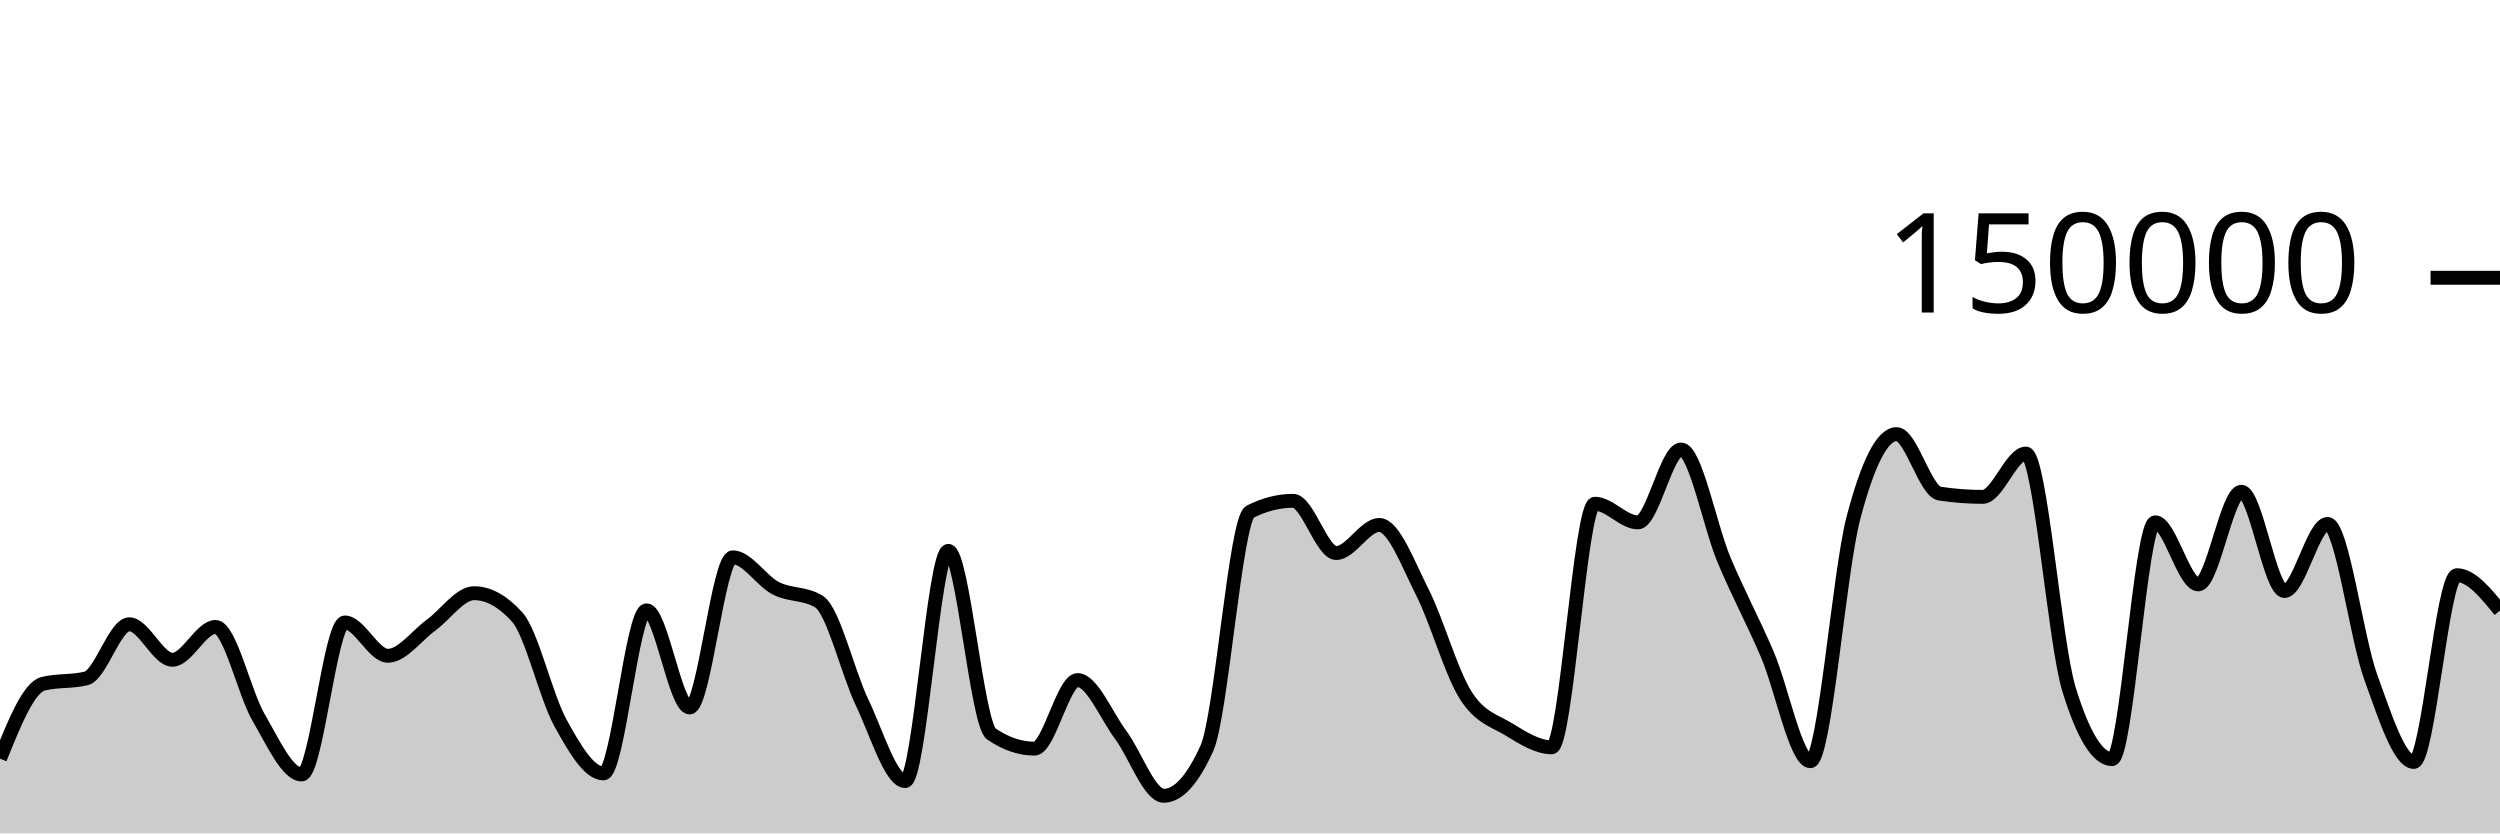
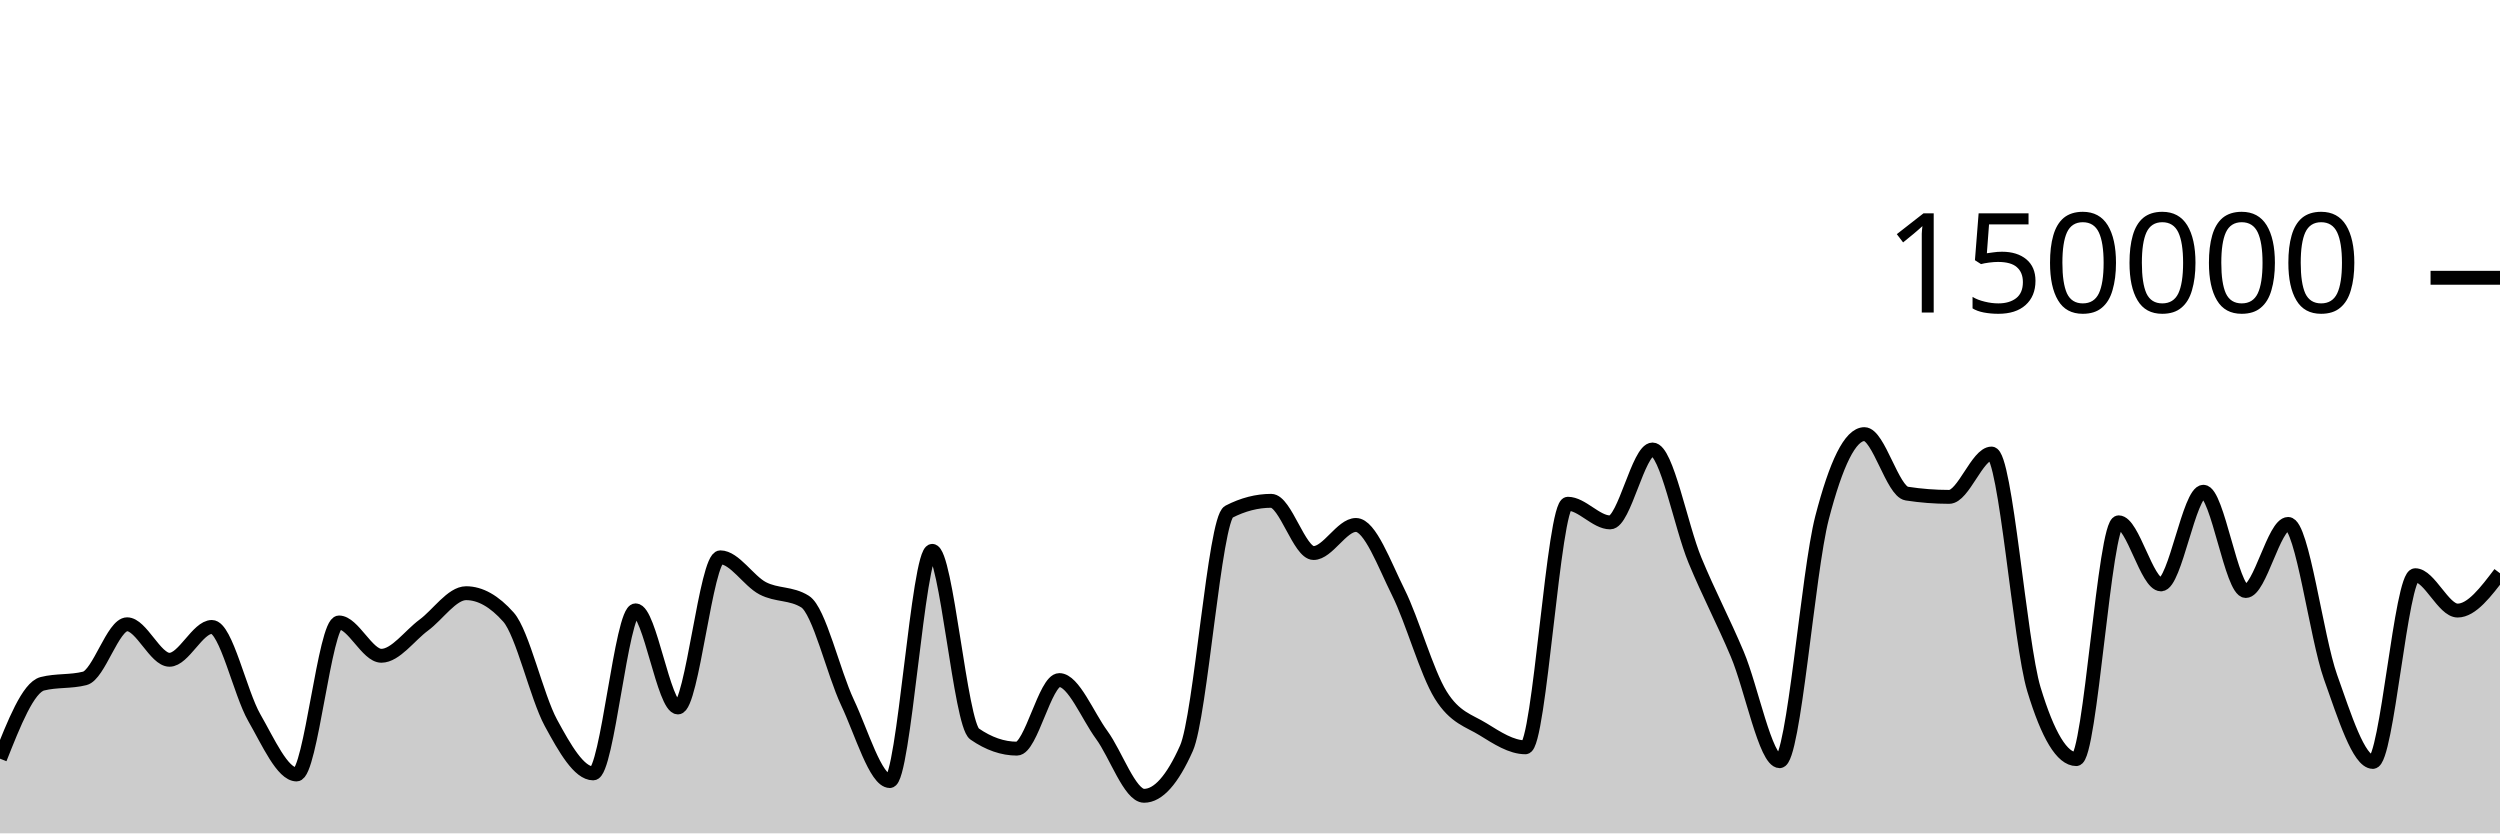
<svg xmlns="http://www.w3.org/2000/svg" viewBox="0 0 180 60">
  <g transform="translate(0,20)">
-     <path class="area" fill="rgba(0, 0, 0, 0.2)" d="M0,34.624C1.034,32.057,2.069,29.489,3.103,29.231C4.138,28.973,5.172,29.102,6.207,28.844C7.241,28.586,8.276,24.948,9.31,24.948C10.345,24.948,11.379,27.504,12.414,27.504C13.448,27.504,14.483,25.14,15.517,25.14C16.552,25.14,17.586,29.893,18.621,31.663C19.655,33.434,20.69,35.762,21.724,35.762C22.759,35.762,23.793,24.817,24.828,24.817C25.862,24.817,26.897,27.216,27.931,27.216C28.966,27.216,30,25.762,31.034,25.011C32.069,24.261,33.103,22.71,34.138,22.71C35.172,22.71,36.207,23.284,37.241,24.431C38.276,25.578,39.31,30.159,40.345,32.035C41.379,33.911,42.414,35.685,43.448,35.685C44.483,35.685,45.517,23.945,46.552,23.945C47.586,23.945,48.621,30.938,49.655,30.938C50.69,30.938,51.724,20.127,52.759,20.127C53.793,20.127,54.828,21.826,55.862,22.357C56.897,22.889,57.931,22.677,58.966,23.316C60,23.955,61.034,28.421,62.069,30.574C63.103,32.727,64.138,36.236,65.172,36.236C66.207,36.236,67.241,19.661,68.276,19.661C69.31,19.661,70.345,32.141,71.379,32.845C72.414,33.55,73.448,33.902,74.483,33.902C75.517,33.902,76.552,28.965,77.586,28.965C78.621,28.965,79.655,31.524,80.69,32.912C81.724,34.301,82.759,37.297,83.793,37.297C84.828,37.297,85.862,36.156,86.897,33.875C87.931,31.594,88.966,17.371,90,16.846C91.034,16.321,92.069,16.059,93.103,16.059C94.138,16.059,95.172,19.818,96.207,19.818C97.241,19.818,98.276,17.797,99.31,17.797C100.345,17.797,101.379,20.607,102.414,22.647C103.448,24.687,104.483,28.395,105.517,30.038C106.552,31.681,107.586,31.879,108.621,32.507C109.655,33.135,110.69,33.806,111.724,33.806C112.759,33.806,113.793,16.269,114.828,16.269C115.862,16.269,116.897,17.613,117.931,17.613C118.966,17.613,120,12.363,121.034,12.363C122.069,12.363,123.103,17.876,124.138,20.333C125.172,22.789,126.207,24.69,127.241,27.102C128.276,29.514,129.31,34.806,130.345,34.806C131.379,34.806,132.414,21.204,133.448,17.279C134.483,13.354,135.517,11.257,136.552,11.257C137.586,11.257,138.621,15.382,139.655,15.539C140.69,15.696,141.724,15.775,142.759,15.775C143.793,15.775,144.828,12.655,145.862,12.655C146.897,12.655,147.931,26.273,148.966,29.626C150,32.979,151.034,34.656,152.069,34.656C153.103,34.656,154.138,17.606,155.172,17.606C156.207,17.606,157.241,22.076,158.276,22.076C159.31,22.076,160.345,15.405,161.379,15.405C162.414,15.405,163.448,22.553,164.483,22.553C165.517,22.553,166.552,17.723,167.586,17.723C168.621,17.723,169.655,25.887,170.69,28.742C171.724,31.598,172.759,34.858,173.793,34.858C174.828,34.858,175.862,21.415,176.897,21.415C177.931,21.415,178.966,22.688,180,23.961L180,40C178.966,40,177.931,40,176.897,40C175.862,40,174.828,40,173.793,40C172.759,40,171.724,40,170.69,40C169.655,40,168.621,40,167.586,40C166.552,40,165.517,40,164.483,40C163.448,40,162.414,40,161.379,40C160.345,40,159.31,40,158.276,40C157.241,40,156.207,40,155.172,40C154.138,40,153.103,40,152.069,40C151.034,40,150,40,148.966,40C147.931,40,146.897,40,145.862,40C144.828,40,143.793,40,142.759,40C141.724,40,140.69,40,139.655,40C138.621,40,137.586,40,136.552,40C135.517,40,134.483,40,133.448,40C132.414,40,131.379,40,130.345,40C129.31,40,128.276,40,127.241,40C126.207,40,125.172,40,124.138,40C123.103,40,122.069,40,121.034,40C120,40,118.966,40,117.931,40C116.897,40,115.862,40,114.828,40C113.793,40,112.759,40,111.724,40C110.69,40,109.655,40,108.621,40C107.586,40,106.552,40,105.517,40C104.483,40,103.448,40,102.414,40C101.379,40,100.345,40,99.31,40C98.276,40,97.241,40,96.207,40C95.172,40,94.138,40,93.103,40C92.069,40,91.034,40,90,40C88.966,40,87.931,40,86.897,40C85.862,40,84.828,40,83.793,40C82.759,40,81.724,40,80.69,40C79.655,40,78.621,40,77.586,40C76.552,40,75.517,40,74.483,40C73.448,40,72.414,40,71.379,40C70.345,40,69.31,40,68.276,40C67.241,40,66.207,40,65.172,40C64.138,40,63.103,40,62.069,40C61.034,40,60,40,58.966,40C57.931,40,56.897,40,55.862,40C54.828,40,53.793,40,52.759,40C51.724,40,50.69,40,49.655,40C48.621,40,47.586,40,46.552,40C45.517,40,44.483,40,43.448,40C42.414,40,41.379,40,40.345,40C39.31,40,38.276,40,37.241,40C36.207,40,35.172,40,34.138,40C33.103,40,32.069,40,31.034,40C30,40,28.966,40,27.931,40C26.897,40,25.862,40,24.828,40C23.793,40,22.759,40,21.724,40C20.69,40,19.655,40,18.621,40C17.586,40,16.552,40,15.517,40C14.483,40,13.448,40,12.414,40C11.379,40,10.345,40,9.31,40C8.276,40,7.241,40,6.207,40C5.172,40,4.138,40,3.103,40C2.069,40,1.034,40,0,40Z" />
-     <path class="line" stroke="black" fill="none" d="M0,34.624C1.034,32.057,2.069,29.489,3.103,29.231C4.138,28.973,5.172,29.102,6.207,28.844C7.241,28.586,8.276,24.948,9.31,24.948C10.345,24.948,11.379,27.504,12.414,27.504C13.448,27.504,14.483,25.14,15.517,25.14C16.552,25.14,17.586,29.893,18.621,31.663C19.655,33.434,20.69,35.762,21.724,35.762C22.759,35.762,23.793,24.817,24.828,24.817C25.862,24.817,26.897,27.216,27.931,27.216C28.966,27.216,30,25.762,31.034,25.011C32.069,24.261,33.103,22.71,34.138,22.71C35.172,22.71,36.207,23.284,37.241,24.431C38.276,25.578,39.31,30.159,40.345,32.035C41.379,33.911,42.414,35.685,43.448,35.685C44.483,35.685,45.517,23.945,46.552,23.945C47.586,23.945,48.621,30.938,49.655,30.938C50.69,30.938,51.724,20.127,52.759,20.127C53.793,20.127,54.828,21.826,55.862,22.357C56.897,22.889,57.931,22.677,58.966,23.316C60,23.955,61.034,28.421,62.069,30.574C63.103,32.727,64.138,36.236,65.172,36.236C66.207,36.236,67.241,19.661,68.276,19.661C69.31,19.661,70.345,32.141,71.379,32.845C72.414,33.55,73.448,33.902,74.483,33.902C75.517,33.902,76.552,28.965,77.586,28.965C78.621,28.965,79.655,31.524,80.69,32.912C81.724,34.301,82.759,37.297,83.793,37.297C84.828,37.297,85.862,36.156,86.897,33.875C87.931,31.594,88.966,17.371,90,16.846C91.034,16.321,92.069,16.059,93.103,16.059C94.138,16.059,95.172,19.818,96.207,19.818C97.241,19.818,98.276,17.797,99.31,17.797C100.345,17.797,101.379,20.607,102.414,22.647C103.448,24.687,104.483,28.395,105.517,30.038C106.552,31.681,107.586,31.879,108.621,32.507C109.655,33.135,110.69,33.806,111.724,33.806C112.759,33.806,113.793,16.269,114.828,16.269C115.862,16.269,116.897,17.613,117.931,17.613C118.966,17.613,120,12.363,121.034,12.363C122.069,12.363,123.103,17.876,124.138,20.333C125.172,22.789,126.207,24.69,127.241,27.102C128.276,29.514,129.31,34.806,130.345,34.806C131.379,34.806,132.414,21.204,133.448,17.279C134.483,13.354,135.517,11.257,136.552,11.257C137.586,11.257,138.621,15.382,139.655,15.539C140.69,15.696,141.724,15.775,142.759,15.775C143.793,15.775,144.828,12.655,145.862,12.655C146.897,12.655,147.931,26.273,148.966,29.626C150,32.979,151.034,34.656,152.069,34.656C153.103,34.656,154.138,17.606,155.172,17.606C156.207,17.606,157.241,22.076,158.276,22.076C159.31,22.076,160.345,15.405,161.379,15.405C162.414,15.405,163.448,22.553,164.483,22.553C165.517,22.553,166.552,17.723,167.586,17.723C168.621,17.723,169.655,25.887,170.69,28.742C171.724,31.598,172.759,34.858,173.793,34.858C174.828,34.858,175.862,21.415,176.897,21.415C177.931,21.415,178.966,22.688,180,23.961" />
+     <path class="area" fill="rgba(0, 0, 0, 0.2)" d="M0,34.624C1.017,32.057,2.034,29.489,3.051,29.231C4.068,28.973,5.085,29.102,6.102,28.844C7.119,28.586,8.136,24.948,9.153,24.948C10.169,24.948,11.186,27.504,12.203,27.504C13.22,27.504,14.237,25.14,15.254,25.14C16.271,25.14,17.288,29.893,18.305,31.663C19.322,33.434,20.339,35.762,21.356,35.762C22.373,35.762,23.39,24.817,24.407,24.817C25.424,24.817,26.441,27.216,27.458,27.216C28.475,27.216,29.492,25.762,30.508,25.011C31.525,24.261,32.542,22.71,33.559,22.71C34.576,22.71,35.593,23.284,36.61,24.431C37.627,25.578,38.644,30.159,39.661,32.035C40.678,33.911,41.695,35.685,42.712,35.685C43.729,35.685,44.746,23.945,45.763,23.945C46.78,23.945,47.797,30.938,48.814,30.938C49.831,30.938,50.847,20.127,51.864,20.127C52.881,20.127,53.898,21.826,54.915,22.357C55.932,22.889,56.949,22.677,57.966,23.316C58.983,23.955,60,28.421,61.017,30.574C62.034,32.727,63.051,36.236,64.068,36.236C65.085,36.236,66.102,19.661,67.119,19.661C68.136,19.661,69.153,32.141,70.169,32.845C71.186,33.55,72.203,33.902,73.22,33.902C74.237,33.902,75.254,28.965,76.271,28.965C77.288,28.965,78.305,31.524,79.322,32.912C80.339,34.301,81.356,37.297,82.373,37.297C83.39,37.297,84.407,36.156,85.424,33.875C86.441,31.594,87.458,17.371,88.475,16.846C89.492,16.321,90.508,16.059,91.525,16.059C92.542,16.059,93.559,19.818,94.576,19.818C95.593,19.818,96.61,17.797,97.627,17.797C98.644,17.797,99.661,20.607,100.678,22.647C101.695,24.687,102.712,28.395,103.729,30.038C104.746,31.681,105.763,31.879,106.78,32.507C107.797,33.135,108.814,33.806,109.831,33.806C110.847,33.806,111.864,16.269,112.881,16.269C113.898,16.269,114.915,17.613,115.932,17.613C116.949,17.613,117.966,12.363,118.983,12.363C120,12.363,121.017,17.876,122.034,20.333C123.051,22.789,124.068,24.69,125.085,27.102C126.102,29.514,127.119,34.806,128.136,34.806C129.153,34.806,130.169,21.204,131.186,17.279C132.203,13.354,133.22,11.257,134.237,11.257C135.254,11.257,136.271,15.382,137.288,15.539C138.305,15.696,139.322,15.775,140.339,15.775C141.356,15.775,142.373,12.655,143.39,12.655C144.407,12.655,145.424,26.273,146.441,29.626C147.458,32.979,148.475,34.656,149.492,34.656C150.508,34.656,151.525,17.606,152.542,17.606C153.559,17.606,154.576,22.076,155.593,22.076C156.61,22.076,157.627,15.405,158.644,15.405C159.661,15.405,160.678,22.553,161.695,22.553C162.712,22.553,163.729,17.723,164.746,17.723C165.763,17.723,166.78,25.887,167.797,28.742C168.814,31.598,169.831,34.858,170.847,34.858C171.864,34.858,172.881,21.415,173.898,21.415C174.915,21.415,175.932,23.961,176.949,23.961C177.966,23.961,178.983,22.618,180,21.276L180,40C178.983,40,177.966,40,176.949,40C175.932,40,174.915,40,173.898,40C172.881,40,171.864,40,170.847,40C169.831,40,168.814,40,167.797,40C166.78,40,165.763,40,164.746,40C163.729,40,162.712,40,161.695,40C160.678,40,159.661,40,158.644,40C157.627,40,156.61,40,155.593,40C154.576,40,153.559,40,152.542,40C151.525,40,150.508,40,149.492,40C148.475,40,147.458,40,146.441,40C145.424,40,144.407,40,143.39,40C142.373,40,141.356,40,140.339,40C139.322,40,138.305,40,137.288,40C136.271,40,135.254,40,134.237,40C133.22,40,132.203,40,131.186,40C130.169,40,129.153,40,128.136,40C127.119,40,126.102,40,125.085,40C124.068,40,123.051,40,122.034,40C121.017,40,120,40,118.983,40C117.966,40,116.949,40,115.932,40C114.915,40,113.898,40,112.881,40C111.864,40,110.847,40,109.831,40C108.814,40,107.797,40,106.78,40C105.763,40,104.746,40,103.729,40C102.712,40,101.695,40,100.678,40C99.661,40,98.644,40,97.627,40C96.61,40,95.593,40,94.576,40C93.559,40,92.542,40,91.525,40C90.508,40,89.492,40,88.475,40C87.458,40,86.441,40,85.424,40C84.407,40,83.39,40,82.373,40C81.356,40,80.339,40,79.322,40C78.305,40,77.288,40,76.271,40C75.254,40,74.237,40,73.22,40C72.203,40,71.186,40,70.169,40C69.153,40,68.136,40,67.119,40C66.102,40,65.085,40,64.068,40C63.051,40,62.034,40,61.017,40C60,40,58.983,40,57.966,40C56.949,40,55.932,40,54.915,40C53.898,40,52.881,40,51.864,40C50.847,40,49.831,40,48.814,40C47.797,40,46.78,40,45.763,40C44.746,40,43.729,40,42.712,40C41.695,40,40.678,40,39.661,40C38.644,40,37.627,40,36.61,40C35.593,40,34.576,40,33.559,40C32.542,40,31.525,40,30.508,40C29.492,40,28.475,40,27.458,40C26.441,40,25.424,40,24.407,40C23.39,40,22.373,40,21.356,40C20.339,40,19.322,40,18.305,40C17.288,40,16.271,40,15.254,40C14.237,40,13.22,40,12.203,40C11.186,40,10.169,40,9.153,40C8.136,40,7.119,40,6.102,40C5.085,40,4.068,40,3.051,40C2.034,40,1.017,40,0,40Z" />
+     <path class="line" stroke="black" fill="none" d="M0,34.624C1.017,32.057,2.034,29.489,3.051,29.231C4.068,28.973,5.085,29.102,6.102,28.844C7.119,28.586,8.136,24.948,9.153,24.948C10.169,24.948,11.186,27.504,12.203,27.504C13.22,27.504,14.237,25.14,15.254,25.14C16.271,25.14,17.288,29.893,18.305,31.663C19.322,33.434,20.339,35.762,21.356,35.762C22.373,35.762,23.39,24.817,24.407,24.817C25.424,24.817,26.441,27.216,27.458,27.216C28.475,27.216,29.492,25.762,30.508,25.011C31.525,24.261,32.542,22.71,33.559,22.71C34.576,22.71,35.593,23.284,36.61,24.431C37.627,25.578,38.644,30.159,39.661,32.035C40.678,33.911,41.695,35.685,42.712,35.685C43.729,35.685,44.746,23.945,45.763,23.945C46.78,23.945,47.797,30.938,48.814,30.938C49.831,30.938,50.847,20.127,51.864,20.127C52.881,20.127,53.898,21.826,54.915,22.357C55.932,22.889,56.949,22.677,57.966,23.316C58.983,23.955,60,28.421,61.017,30.574C62.034,32.727,63.051,36.236,64.068,36.236C65.085,36.236,66.102,19.661,67.119,19.661C68.136,19.661,69.153,32.141,70.169,32.845C71.186,33.55,72.203,33.902,73.22,33.902C74.237,33.902,75.254,28.965,76.271,28.965C77.288,28.965,78.305,31.524,79.322,32.912C80.339,34.301,81.356,37.297,82.373,37.297C83.39,37.297,84.407,36.156,85.424,33.875C86.441,31.594,87.458,17.371,88.475,16.846C89.492,16.321,90.508,16.059,91.525,16.059C92.542,16.059,93.559,19.818,94.576,19.818C95.593,19.818,96.61,17.797,97.627,17.797C98.644,17.797,99.661,20.607,100.678,22.647C101.695,24.687,102.712,28.395,103.729,30.038C104.746,31.681,105.763,31.879,106.78,32.507C107.797,33.135,108.814,33.806,109.831,33.806C110.847,33.806,111.864,16.269,112.881,16.269C113.898,16.269,114.915,17.613,115.932,17.613C116.949,17.613,117.966,12.363,118.983,12.363C120,12.363,121.017,17.876,122.034,20.333C123.051,22.789,124.068,24.69,125.085,27.102C126.102,29.514,127.119,34.806,128.136,34.806C129.153,34.806,130.169,21.204,131.186,17.279C132.203,13.354,133.22,11.257,134.237,11.257C135.254,11.257,136.271,15.382,137.288,15.539C138.305,15.696,139.322,15.775,140.339,15.775C141.356,15.775,142.373,12.655,143.39,12.655C144.407,12.655,145.424,26.273,146.441,29.626C147.458,32.979,148.475,34.656,149.492,34.656C150.508,34.656,151.525,17.606,152.542,17.606C153.559,17.606,154.576,22.076,155.593,22.076C156.61,22.076,157.627,15.405,158.644,15.405C159.661,15.405,160.678,22.553,161.695,22.553C162.712,22.553,163.729,17.723,164.746,17.723C165.763,17.723,166.78,25.887,167.797,28.742C168.814,31.598,169.831,34.858,170.847,34.858C171.864,34.858,172.881,21.415,173.898,21.415C174.915,21.415,175.932,23.961,176.949,23.961C177.966,23.961,178.983,22.618,180,21.276" />
    <path class="axis-ceiling" stroke-width="1" stroke="black" fill="none" d="M175,0L180,0" />
    <text class="axis-ceiling-label" font-family="sans-serif" text-anchor="end" font-size="10px" x="170" y="2.5">150000</text>
  </g>
</svg>
